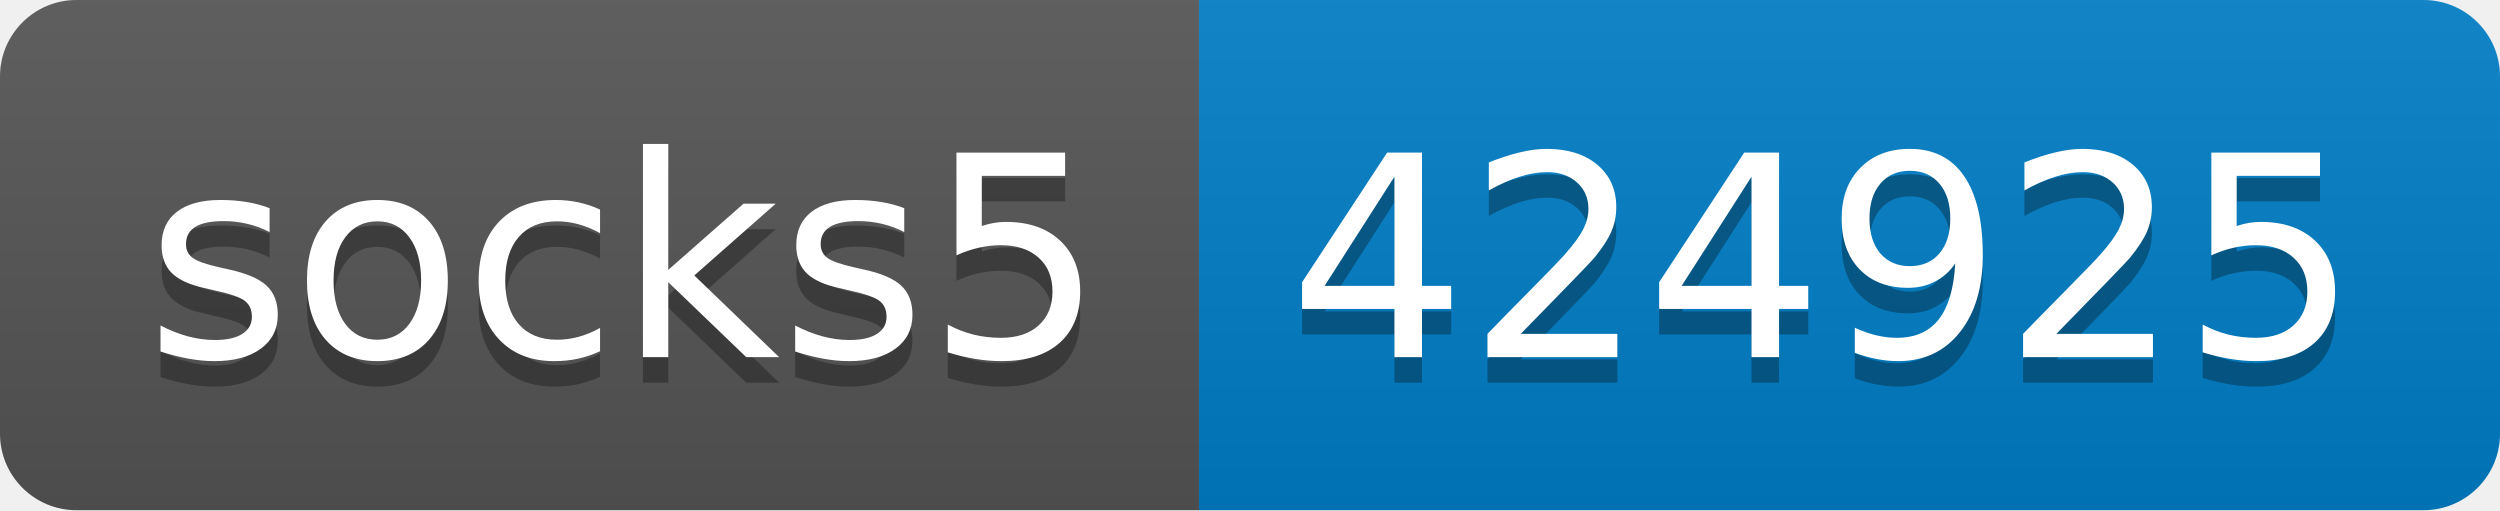
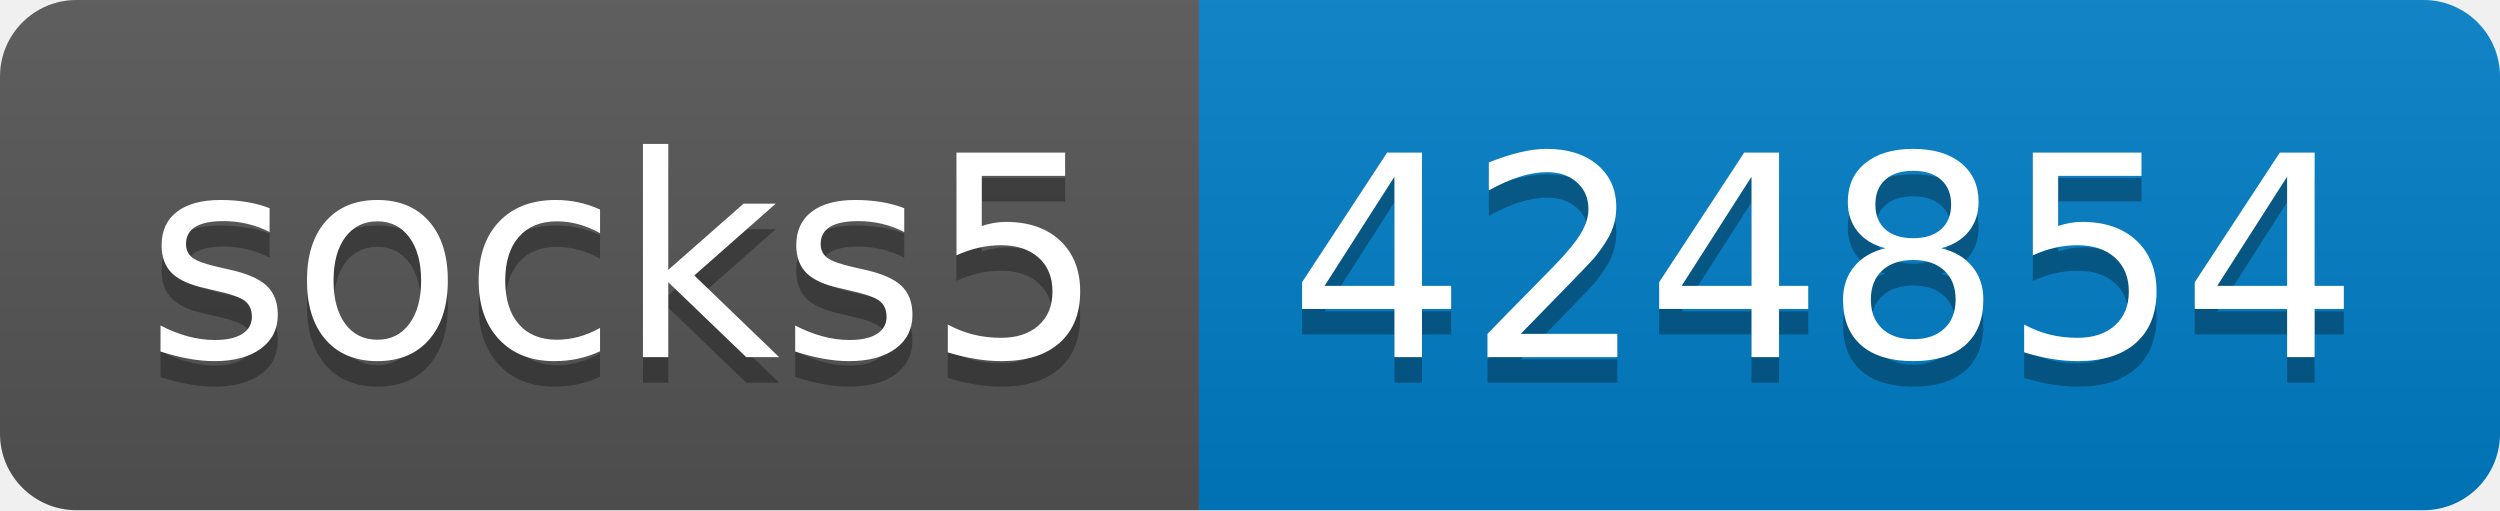
- <svg xmlns="http://www.w3.org/2000/svg" width="98" height="20" role="img" aria-label="socks5: 424925">
+ <svg xmlns="http://www.w3.org/2000/svg" width="98" height="20" role="img" aria-label="socks5: 424854">
  <linearGradient id="s" x2="0" y2="100%">
    <stop offset="0" stop-color="#bbb" stop-opacity=".1" />
    <stop offset="1" stop-opacity=".1" />
  </linearGradient>
  <clipPath id="r">
    <rect width="98" height="20" rx="3" fill="#fff" />
  </clipPath>
  <g clip-path="url(#r)">
    <rect width="47" height="20" fill="#555" />
    <rect x="47" width="51" height="20" fill="#007ec6" />
    <rect width="98" height="20" fill="url(#s)" />
  </g>
  <g fill="#fff" text-anchor="middle" font-family="Verdana,Geneva,DejaVu Sans,sans-serif" text-rendering="geometricPrecision" font-size="110">
    <text aria-hidden="true" x="245" y="150" fill="#010101" fill-opacity=".3" transform="scale(.1)" textLength="370">socks5</text>
    <text x="245" y="140" transform="scale(.1)" fill="#fff" textLength="370">socks5</text>
-     <text aria-hidden="true" x="715" y="150" fill="#010101" fill-opacity=".3" transform="scale(.1)" textLength="410">424925</text>
-     <text x="715" y="140" transform="scale(.1)" fill="#fff" textLength="410">424925</text>
+     <text aria-hidden="true" x="715" y="150" fill="#010101" fill-opacity=".3" transform="scale(.1)" textLength="410">424854</text>
+     <text x="715" y="140" transform="scale(.1)" fill="#fff" textLength="410">424854</text>
  </g>
</svg>
